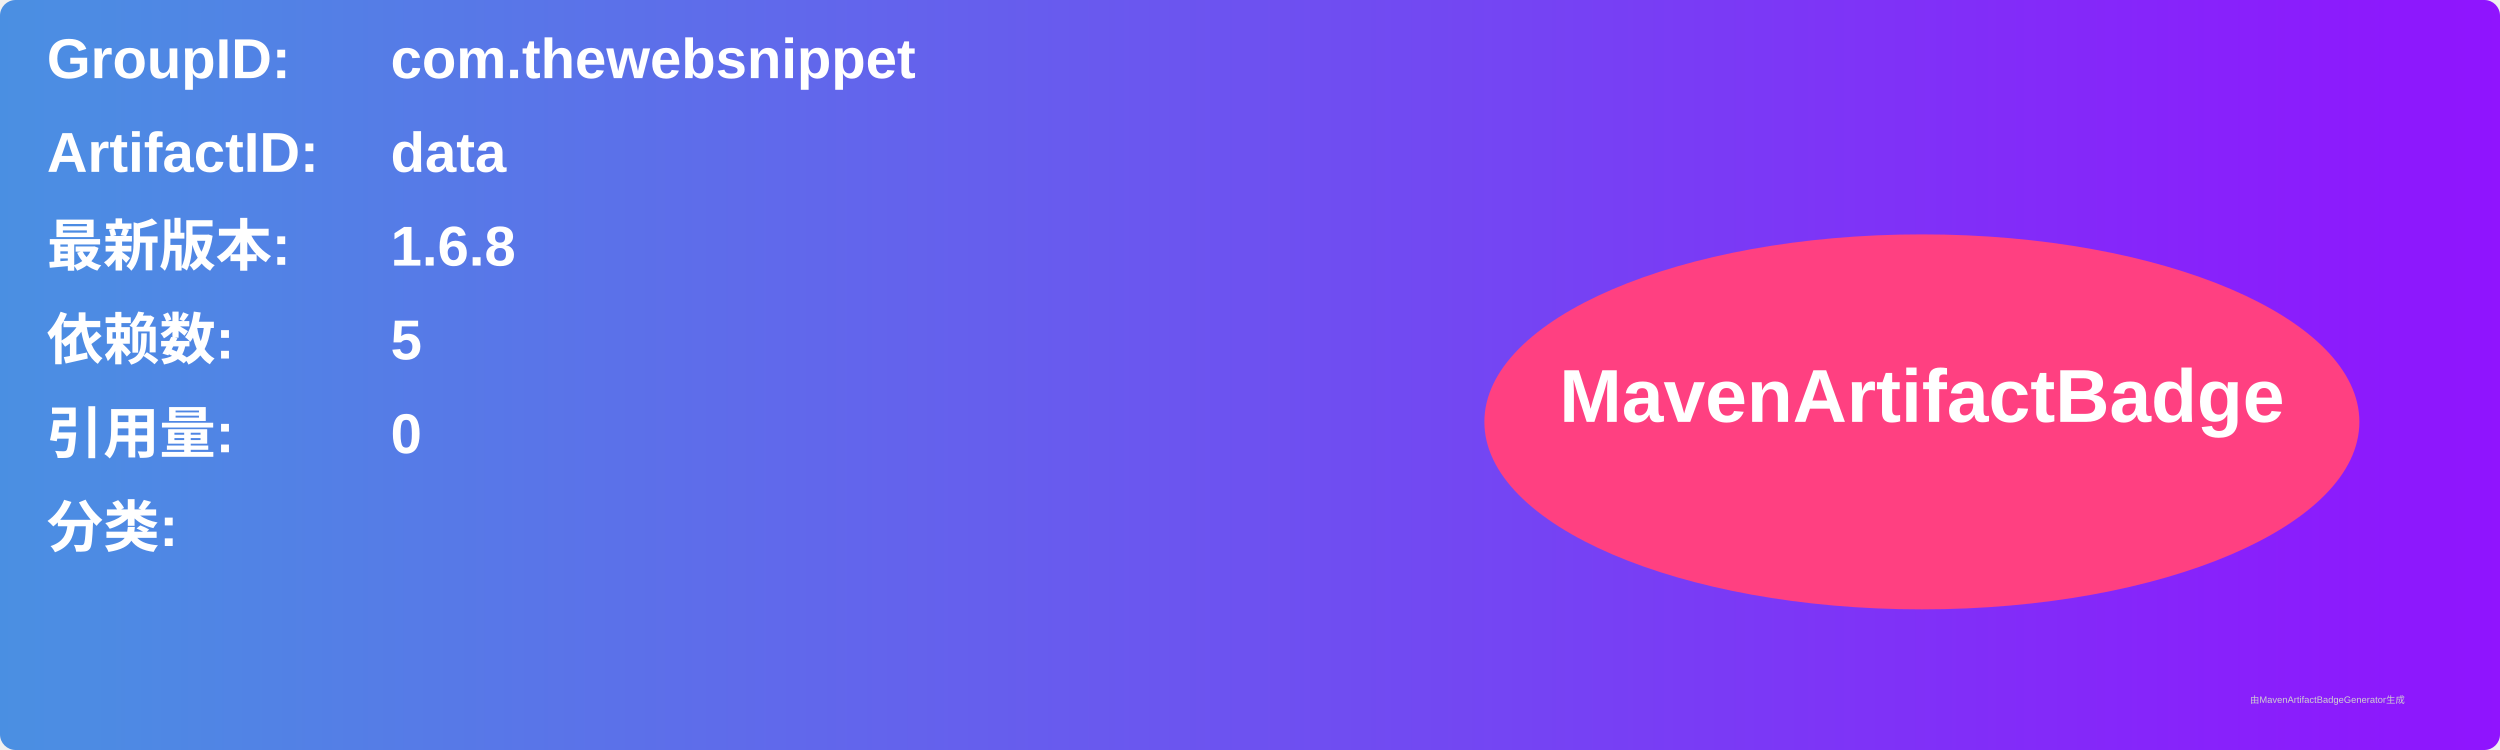
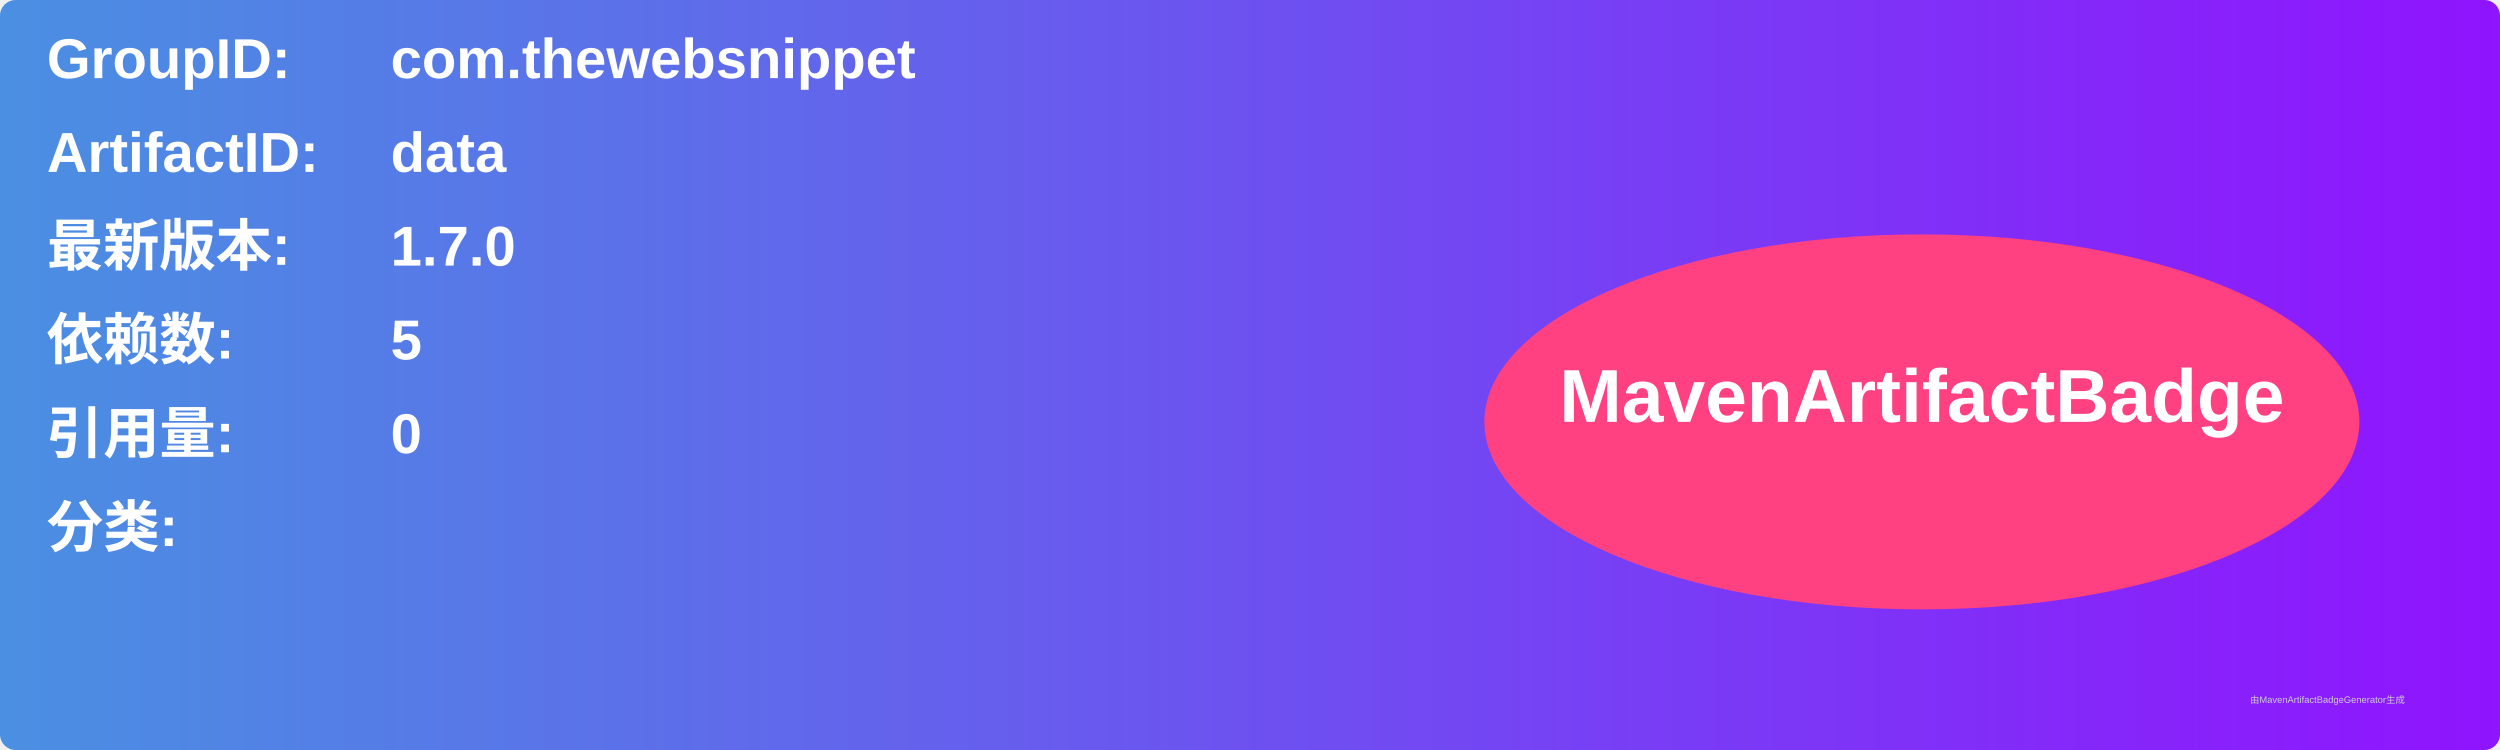
<svg xmlns="http://www.w3.org/2000/svg" width="800" height="240" viewBox="0 0 800 240">
  <linearGradient id="grad" x1="0%" y1="0%" x2="100%" y2="0%">
    <stop offset="0%" stop-color="#4a90e2" />
    <stop offset="100%" stop-color="#9013fe" />
  </linearGradient>
  <rect width="100%" height="100%" rx="5" ry="5" fill="url(#grad)" />
  <g transform="translate(15, 15)">
    <text x="0" y="10" font-family="Arial" font-size="18" fill="white" font-weight="bold" width="260">GroupID:</text>
    <text x="110" y="10" font-family="Arial" font-size="18" fill="white" font-weight="bold" width="460">com.thewebsnippet</text>
    <text x="0" y="40" font-family="Arial" font-size="18" fill="white" font-weight="bold" width="260">ArtifactID:</text>
    <text x="110" y="40" font-family="Arial" font-size="18" fill="white" font-weight="bold" width="460">data</text>
    <text x="0" y="70" font-family="Arial" font-size="18" fill="white" font-weight="bold">最新版本:</text>
    <text x="110" y="70" font-family="Arial" font-size="18" fill="white" font-weight="bold">
-       <tspan font-weight="bold">1.6.8</tspan>
+       <tspan font-weight="bold">1.7.0</tspan>
    </text>
    <text x="0" y="100" font-family="Arial" font-size="18" fill="white" font-weight="bold">依赖数: </text>
    <text x="110" y="100" font-family="Arial" font-size="18" fill="white">
      <tspan font-weight="bold">5</tspan>
    </text>
    <text x="0" y="130" font-family="Arial" font-size="18" fill="white" font-weight="bold">引用量: </text>
    <text x="110" y="130" font-family="Arial" font-size="18" fill="white">
      <tspan font-weight="bold">0</tspan>
    </text>
    <text x="0" y="160" font-family="Arial" font-size="18" fill="white" font-weight="bold">分类:</text>
    <text x="10" y="190" font-family="Arial" font-size="10" fill="white">
      <tspan font-weight="bold" />
    </text>
    <ellipse cx="600" cy="120" rx="140" ry="60" fill="#ff4081" />
    <text x="600" y="120" text-anchor="middle" font-family="Arial" font-size="24" fill="white" font-weight="bold">MavenArtifactBadge</text>
  </g>
  <text x="720" y="225" font-family="Arial" font-size="3" fill="#d0d0d0">由MavenArtifactBadgeGenerator生成</text>
</svg>
